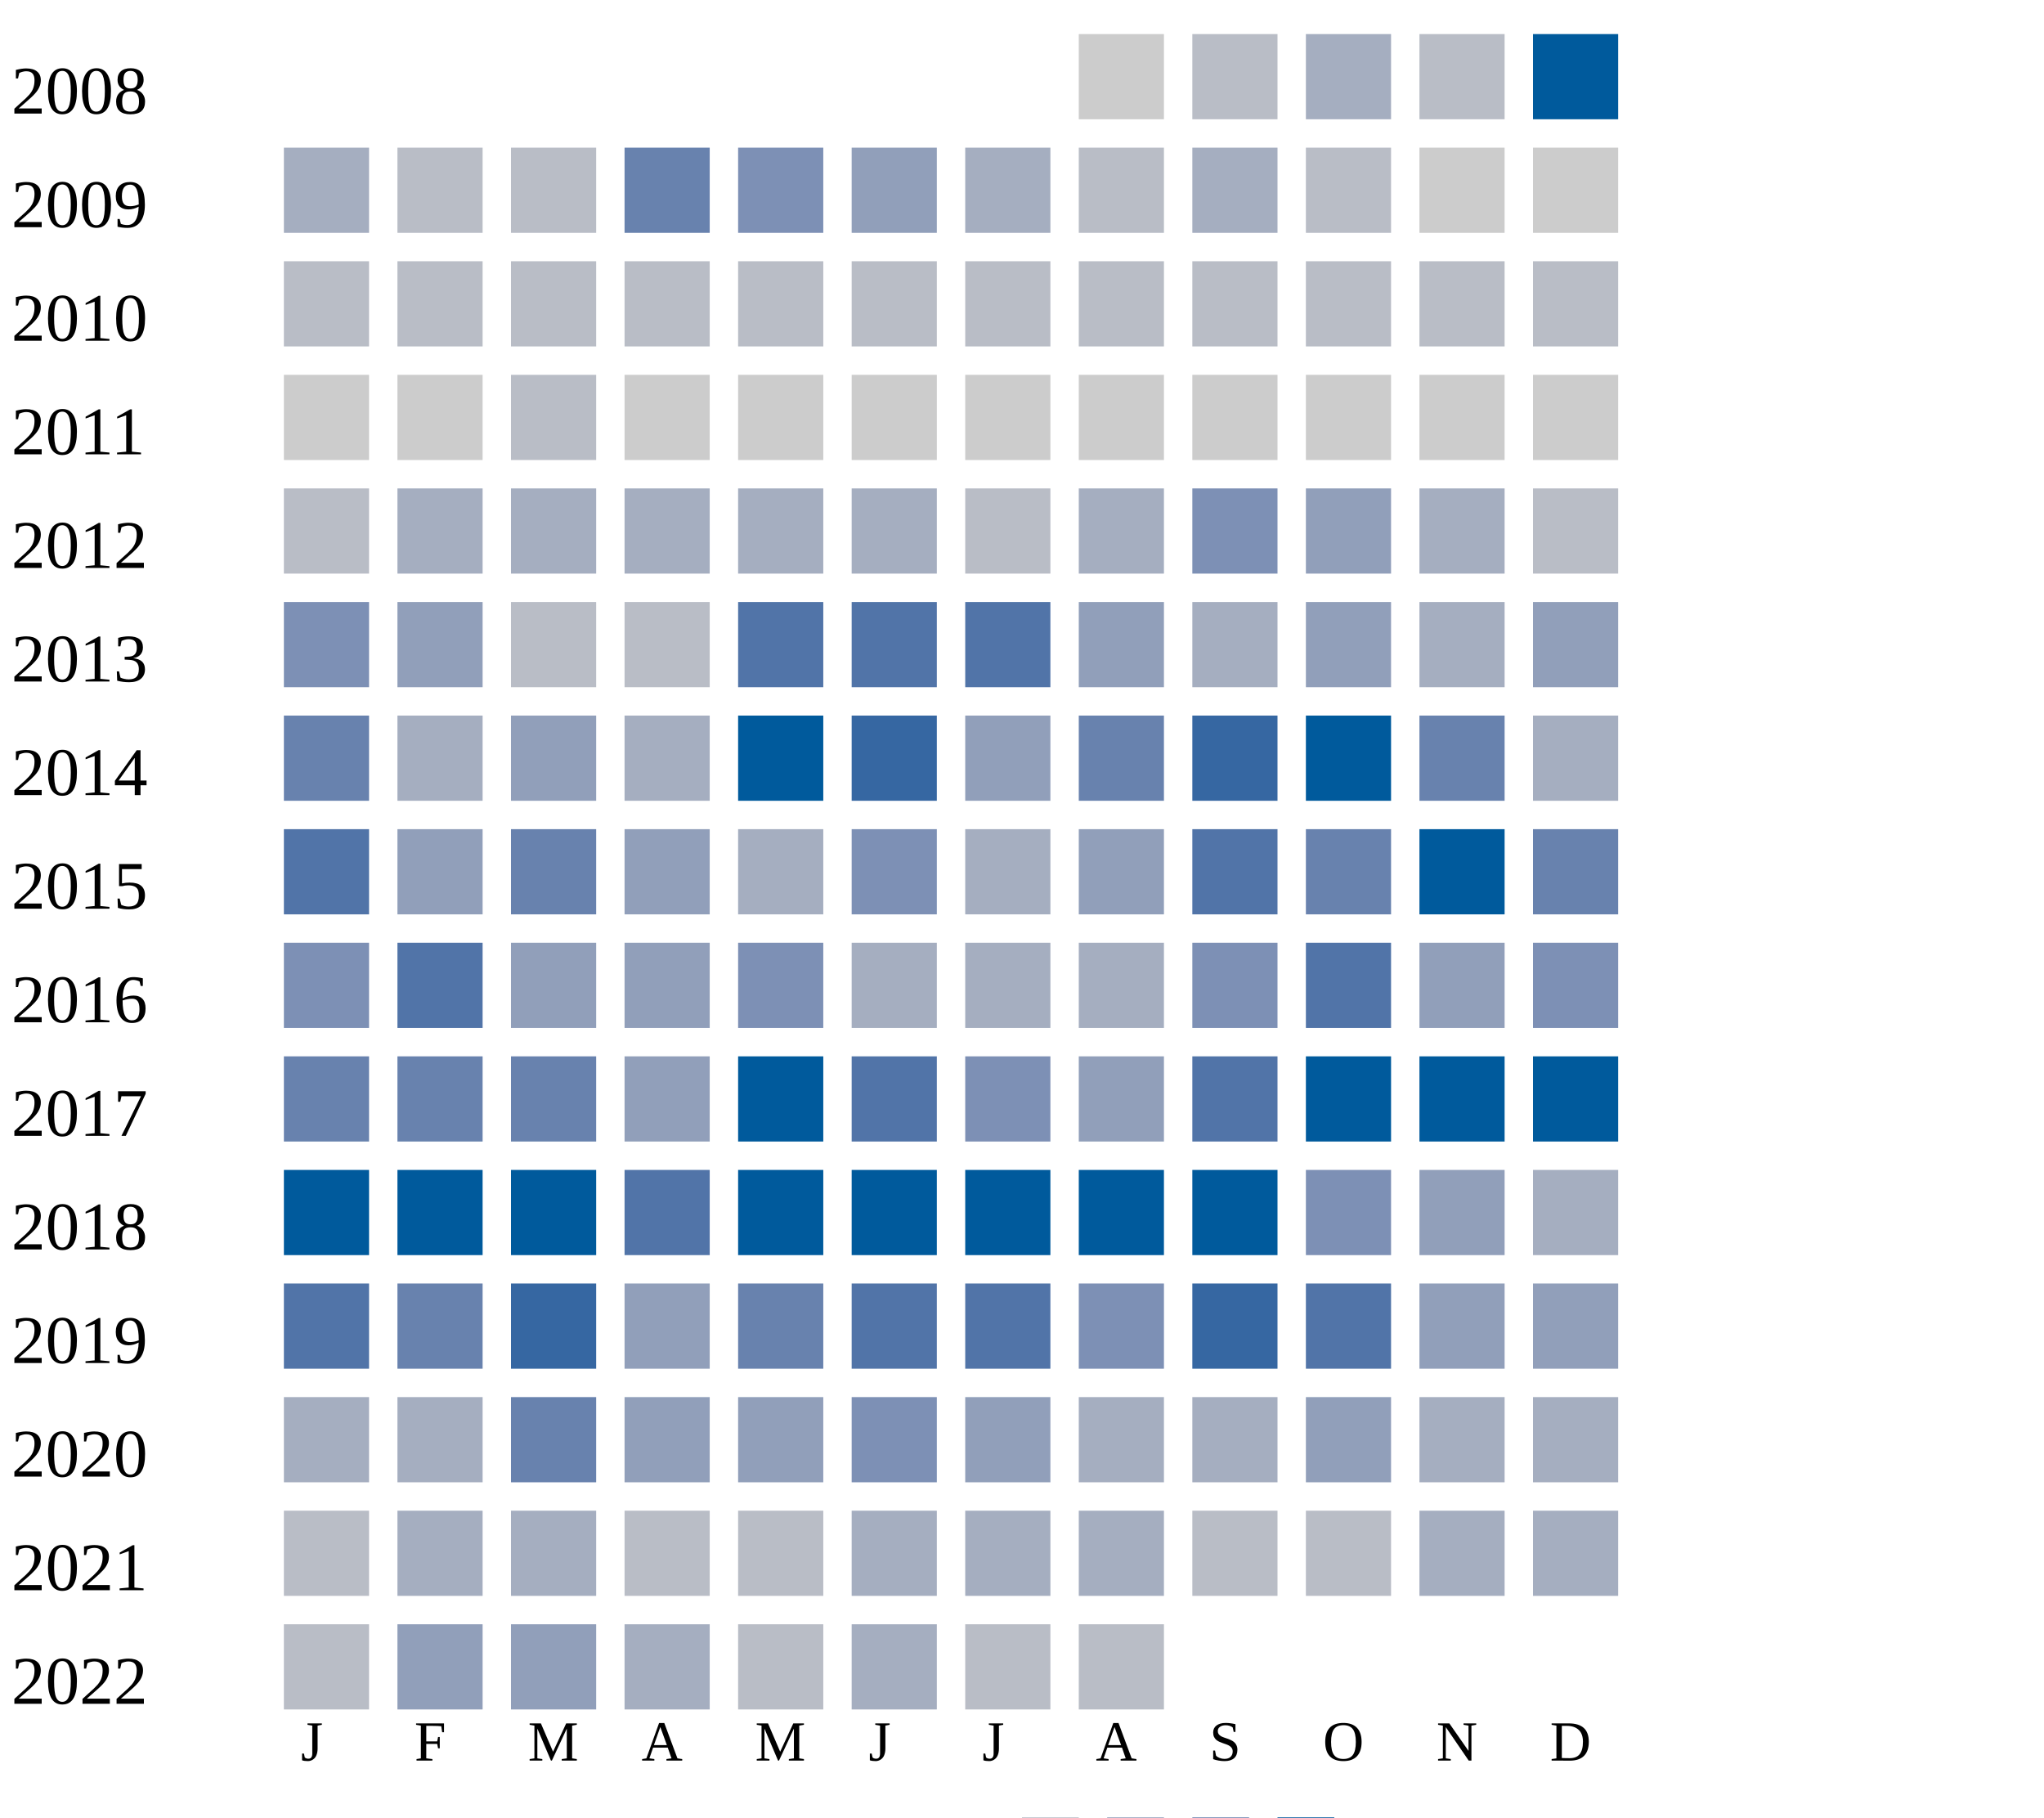
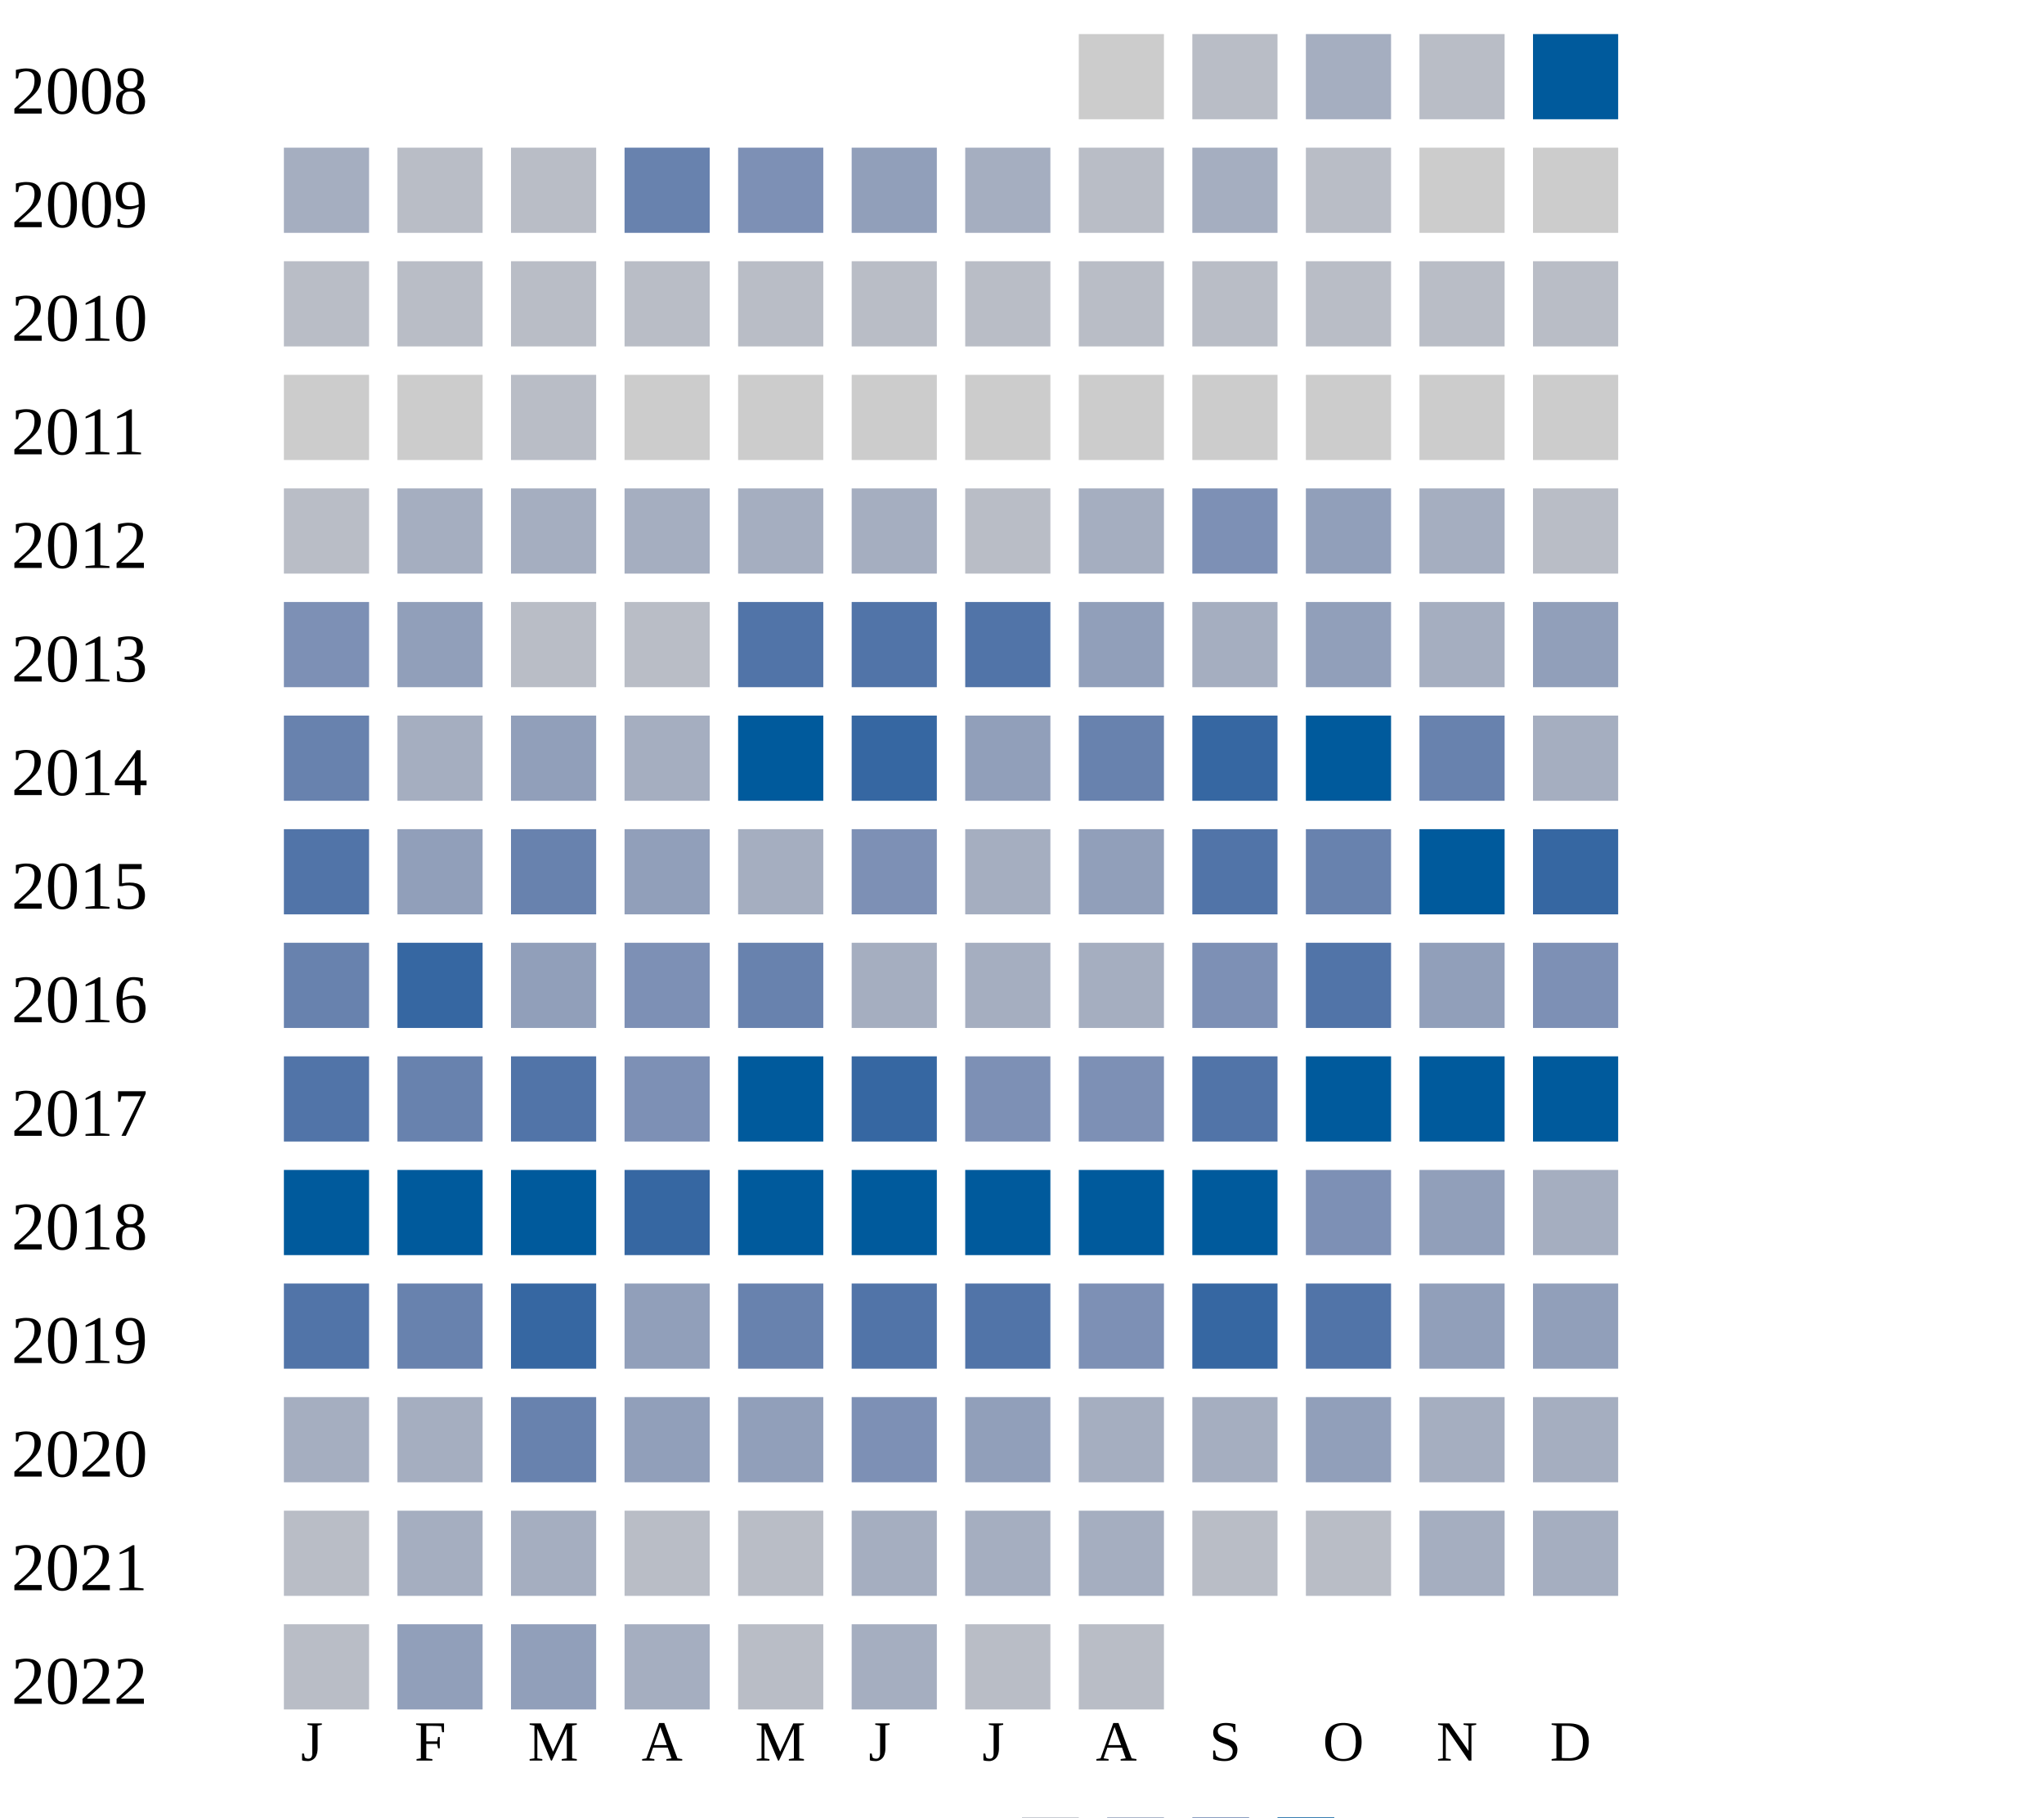
<svg xmlns="http://www.w3.org/2000/svg" width="360" height="320">
  <g transform="translate(0 0)">
    <text x="2" y="20">2008</text>
    <rect x="190" y="6" width="15" height="15" fill="#cccccc" />
    <rect x="210" y="6" width="15" height="15" fill="#b9bdc6" />
    <rect x="230" y="6" width="15" height="15" fill="#a5aec0" />
    <rect x="250" y="6" width="15" height="15" fill="#b9bdc6" />
    <rect x="270" y="6" width="15" height="15" fill="#005a9c" />
  </g>
  <g transform="translate(0 20)">
    <text x="2" y="20">2009</text>
    <rect x="50" y="6" width="15" height="15" fill="#a5aec0" />
    <rect x="70" y="6" width="15" height="15" fill="#b9bdc6" />
    <rect x="90" y="6" width="15" height="15" fill="#b9bdc6" />
    <rect x="110" y="6" width="15" height="15" fill="#6882ae" />
    <rect x="130" y="6" width="15" height="15" fill="#7d90b5" />
    <rect x="150" y="6" width="15" height="15" fill="#919fba" />
    <rect x="170" y="6" width="15" height="15" fill="#a5aec0" />
    <rect x="190" y="6" width="15" height="15" fill="#b9bdc6" />
    <rect x="210" y="6" width="15" height="15" fill="#a5aec0" />
    <rect x="230" y="6" width="15" height="15" fill="#b9bdc6" />
    <rect x="250" y="6" width="15" height="15" fill="#cccccc" />
    <rect x="270" y="6" width="15" height="15" fill="#cccccc" />
  </g>
  <g transform="translate(0 40)">
    <text x="2" y="20">2010</text>
    <rect x="50" y="6" width="15" height="15" fill="#b9bdc6" />
    <rect x="70" y="6" width="15" height="15" fill="#b9bdc6" />
    <rect x="90" y="6" width="15" height="15" fill="#b9bdc6" />
    <rect x="110" y="6" width="15" height="15" fill="#b9bdc6" />
    <rect x="130" y="6" width="15" height="15" fill="#b9bdc6" />
    <rect x="150" y="6" width="15" height="15" fill="#b9bdc6" />
    <rect x="170" y="6" width="15" height="15" fill="#b9bdc6" />
    <rect x="190" y="6" width="15" height="15" fill="#b9bdc6" />
    <rect x="210" y="6" width="15" height="15" fill="#b9bdc6" />
    <rect x="230" y="6" width="15" height="15" fill="#b9bdc6" />
    <rect x="250" y="6" width="15" height="15" fill="#b9bdc6" />
    <rect x="270" y="6" width="15" height="15" fill="#b9bdc6" />
  </g>
  <g transform="translate(0 60)">
    <text x="2" y="20">2011</text>
    <rect x="50" y="6" width="15" height="15" fill="#cccccc" />
    <rect x="70" y="6" width="15" height="15" fill="#cccccc" />
    <rect x="90" y="6" width="15" height="15" fill="#b9bdc6" />
    <rect x="110" y="6" width="15" height="15" fill="#cccccc" />
    <rect x="130" y="6" width="15" height="15" fill="#cccccc" />
    <rect x="150" y="6" width="15" height="15" fill="#cccccc" />
    <rect x="170" y="6" width="15" height="15" fill="#cccccc" />
    <rect x="190" y="6" width="15" height="15" fill="#cccccc" />
    <rect x="210" y="6" width="15" height="15" fill="#cccccc" />
    <rect x="230" y="6" width="15" height="15" fill="#cccccc" />
    <rect x="250" y="6" width="15" height="15" fill="#cccccc" />
    <rect x="270" y="6" width="15" height="15" fill="#cccccc" />
  </g>
  <g transform="translate(0 80)">
    <text x="2" y="20">2012</text>
    <rect x="50" y="6" width="15" height="15" fill="#b9bdc6" />
    <rect x="70" y="6" width="15" height="15" fill="#a5aec0" />
    <rect x="90" y="6" width="15" height="15" fill="#a5aec0" />
    <rect x="110" y="6" width="15" height="15" fill="#a5aec0" />
    <rect x="130" y="6" width="15" height="15" fill="#a5aec0" />
    <rect x="150" y="6" width="15" height="15" fill="#a5aec0" />
    <rect x="170" y="6" width="15" height="15" fill="#b9bdc6" />
    <rect x="190" y="6" width="15" height="15" fill="#a5aec0" />
    <rect x="210" y="6" width="15" height="15" fill="#7d90b5" />
    <rect x="230" y="6" width="15" height="15" fill="#919fba" />
    <rect x="250" y="6" width="15" height="15" fill="#a5aec0" />
    <rect x="270" y="6" width="15" height="15" fill="#b9bdc6" />
  </g>
  <g transform="translate(0 100)">
    <text x="2" y="20">2013</text>
    <rect x="50" y="6" width="15" height="15" fill="#7d90b5" />
    <rect x="70" y="6" width="15" height="15" fill="#919fba" />
    <rect x="90" y="6" width="15" height="15" fill="#b9bdc6" />
    <rect x="110" y="6" width="15" height="15" fill="#b9bdc6" />
    <rect x="130" y="6" width="15" height="15" fill="#5174a8" />
    <rect x="150" y="6" width="15" height="15" fill="#5174a8" />
    <rect x="170" y="6" width="15" height="15" fill="#5174a8" />
    <rect x="190" y="6" width="15" height="15" fill="#919fba" />
    <rect x="210" y="6" width="15" height="15" fill="#a5aec0" />
    <rect x="230" y="6" width="15" height="15" fill="#919fba" />
    <rect x="250" y="6" width="15" height="15" fill="#a5aec0" />
    <rect x="270" y="6" width="15" height="15" fill="#919fba" />
  </g>
  <g transform="translate(0 120)">
    <text x="2" y="20">2014</text>
    <rect x="50" y="6" width="15" height="15" fill="#6882ae" />
    <rect x="70" y="6" width="15" height="15" fill="#a5aec0" />
    <rect x="90" y="6" width="15" height="15" fill="#919fba" />
    <rect x="110" y="6" width="15" height="15" fill="#a5aec0" />
    <rect x="130" y="6" width="15" height="15" fill="#005a9c" />
    <rect x="150" y="6" width="15" height="15" fill="#3667a2" />
    <rect x="170" y="6" width="15" height="15" fill="#919fba" />
    <rect x="190" y="6" width="15" height="15" fill="#6882ae" />
    <rect x="210" y="6" width="15" height="15" fill="#3667a2" />
    <rect x="230" y="6" width="15" height="15" fill="#005a9c" />
    <rect x="250" y="6" width="15" height="15" fill="#6882ae" />
    <rect x="270" y="6" width="15" height="15" fill="#a5aec0" />
  </g>
  <g transform="translate(0 140)">
    <text x="2" y="20">2015</text>
    <rect x="50" y="6" width="15" height="15" fill="#5174a8" />
    <rect x="70" y="6" width="15" height="15" fill="#919fba" />
    <rect x="90" y="6" width="15" height="15" fill="#6882ae" />
    <rect x="110" y="6" width="15" height="15" fill="#919fba" />
    <rect x="130" y="6" width="15" height="15" fill="#a5aec0" />
    <rect x="150" y="6" width="15" height="15" fill="#7d90b5" />
    <rect x="170" y="6" width="15" height="15" fill="#a5aec0" />
    <rect x="190" y="6" width="15" height="15" fill="#919fba" />
    <rect x="210" y="6" width="15" height="15" fill="#5174a8" />
    <rect x="230" y="6" width="15" height="15" fill="#6882ae" />
    <rect x="250" y="6" width="15" height="15" fill="#005a9c" />
-     <rect x="270" y="6" width="15" height="15" fill="#6882ae" />
+     <rect x="270" y="6" width="15" height="15" fill="#3667a2" />
  </g>
  <g transform="translate(0 160)">
    <text x="2" y="20">2016</text>
-     <rect x="50" y="6" width="15" height="15" fill="#7d90b5" />
-     <rect x="70" y="6" width="15" height="15" fill="#5174a8" />
+     <rect x="50" y="6" width="15" height="15" fill="#6882ae" />
+     <rect x="70" y="6" width="15" height="15" fill="#3667a2" />
    <rect x="90" y="6" width="15" height="15" fill="#919fba" />
-     <rect x="110" y="6" width="15" height="15" fill="#919fba" />
-     <rect x="130" y="6" width="15" height="15" fill="#7d90b5" />
+     <rect x="110" y="6" width="15" height="15" fill="#7d90b5" />
+     <rect x="130" y="6" width="15" height="15" fill="#6882ae" />
    <rect x="150" y="6" width="15" height="15" fill="#a5aec0" />
    <rect x="170" y="6" width="15" height="15" fill="#a5aec0" />
    <rect x="190" y="6" width="15" height="15" fill="#a5aec0" />
    <rect x="210" y="6" width="15" height="15" fill="#7d90b5" />
    <rect x="230" y="6" width="15" height="15" fill="#5174a8" />
    <rect x="250" y="6" width="15" height="15" fill="#919fba" />
    <rect x="270" y="6" width="15" height="15" fill="#7d90b5" />
  </g>
  <g transform="translate(0 180)">
    <text x="2" y="20">2017</text>
-     <rect x="50" y="6" width="15" height="15" fill="#6882ae" />
+     <rect x="50" y="6" width="15" height="15" fill="#5174a8" />
    <rect x="70" y="6" width="15" height="15" fill="#6882ae" />
-     <rect x="90" y="6" width="15" height="15" fill="#6882ae" />
-     <rect x="110" y="6" width="15" height="15" fill="#919fba" />
+     <rect x="90" y="6" width="15" height="15" fill="#5174a8" />
+     <rect x="110" y="6" width="15" height="15" fill="#7d90b5" />
    <rect x="130" y="6" width="15" height="15" fill="#005a9c" />
-     <rect x="150" y="6" width="15" height="15" fill="#5174a8" />
+     <rect x="150" y="6" width="15" height="15" fill="#3667a2" />
    <rect x="170" y="6" width="15" height="15" fill="#7d90b5" />
-     <rect x="190" y="6" width="15" height="15" fill="#919fba" />
+     <rect x="190" y="6" width="15" height="15" fill="#7d90b5" />
    <rect x="210" y="6" width="15" height="15" fill="#5174a8" />
    <rect x="230" y="6" width="15" height="15" fill="#005a9c" />
    <rect x="250" y="6" width="15" height="15" fill="#005a9c" />
    <rect x="270" y="6" width="15" height="15" fill="#005a9c" />
  </g>
  <g transform="translate(0 200)">
    <text x="2" y="20">2018</text>
    <rect x="50" y="6" width="15" height="15" fill="#005a9c" />
    <rect x="70" y="6" width="15" height="15" fill="#005a9c" />
    <rect x="90" y="6" width="15" height="15" fill="#005a9c" />
-     <rect x="110" y="6" width="15" height="15" fill="#5174a8" />
+     <rect x="110" y="6" width="15" height="15" fill="#3667a2" />
    <rect x="130" y="6" width="15" height="15" fill="#005a9c" />
    <rect x="150" y="6" width="15" height="15" fill="#005a9c" />
    <rect x="170" y="6" width="15" height="15" fill="#005a9c" />
    <rect x="190" y="6" width="15" height="15" fill="#005a9c" />
    <rect x="210" y="6" width="15" height="15" fill="#005a9c" />
    <rect x="230" y="6" width="15" height="15" fill="#7d90b5" />
    <rect x="250" y="6" width="15" height="15" fill="#919fba" />
    <rect x="270" y="6" width="15" height="15" fill="#a5aec0" />
  </g>
  <g transform="translate(0 220)">
    <text x="2" y="20">2019</text>
    <rect x="50" y="6" width="15" height="15" fill="#5174a8" />
    <rect x="70" y="6" width="15" height="15" fill="#6882ae" />
    <rect x="90" y="6" width="15" height="15" fill="#3667a2" />
    <rect x="110" y="6" width="15" height="15" fill="#919fba" />
    <rect x="130" y="6" width="15" height="15" fill="#6882ae" />
    <rect x="150" y="6" width="15" height="15" fill="#5174a8" />
    <rect x="170" y="6" width="15" height="15" fill="#5174a8" />
    <rect x="190" y="6" width="15" height="15" fill="#7d90b5" />
    <rect x="210" y="6" width="15" height="15" fill="#3667a2" />
    <rect x="230" y="6" width="15" height="15" fill="#5174a8" />
    <rect x="250" y="6" width="15" height="15" fill="#919fba" />
    <rect x="270" y="6" width="15" height="15" fill="#919fba" />
  </g>
  <g transform="translate(0 240)">
    <text x="2" y="20">2020</text>
    <rect x="50" y="6" width="15" height="15" fill="#a5aec0" />
    <rect x="70" y="6" width="15" height="15" fill="#a5aec0" />
    <rect x="90" y="6" width="15" height="15" fill="#6882ae" />
    <rect x="110" y="6" width="15" height="15" fill="#919fba" />
    <rect x="130" y="6" width="15" height="15" fill="#919fba" />
    <rect x="150" y="6" width="15" height="15" fill="#7d90b5" />
    <rect x="170" y="6" width="15" height="15" fill="#919fba" />
    <rect x="190" y="6" width="15" height="15" fill="#a5aec0" />
    <rect x="210" y="6" width="15" height="15" fill="#a5aec0" />
    <rect x="230" y="6" width="15" height="15" fill="#919fba" />
    <rect x="250" y="6" width="15" height="15" fill="#a5aec0" />
    <rect x="270" y="6" width="15" height="15" fill="#a5aec0" />
  </g>
  <g transform="translate(0 260)">
    <text x="2" y="20">2021</text>
    <rect x="50" y="6" width="15" height="15" fill="#b9bdc6" />
    <rect x="70" y="6" width="15" height="15" fill="#a5aec0" />
    <rect x="90" y="6" width="15" height="15" fill="#a5aec0" />
    <rect x="110" y="6" width="15" height="15" fill="#b9bdc6" />
    <rect x="130" y="6" width="15" height="15" fill="#b9bdc6" />
    <rect x="150" y="6" width="15" height="15" fill="#a5aec0" />
    <rect x="170" y="6" width="15" height="15" fill="#a5aec0" />
    <rect x="190" y="6" width="15" height="15" fill="#a5aec0" />
    <rect x="210" y="6" width="15" height="15" fill="#b9bdc6" />
    <rect x="230" y="6" width="15" height="15" fill="#b9bdc6" />
    <rect x="250" y="6" width="15" height="15" fill="#a5aec0" />
    <rect x="270" y="6" width="15" height="15" fill="#a5aec0" />
  </g>
  <g transform="translate(0 280)">
    <text x="2" y="20">2022</text>
    <rect x="50" y="6" width="15" height="15" fill="#b9bdc6" />
    <rect x="70" y="6" width="15" height="15" fill="#919fba" />
    <rect x="90" y="6" width="15" height="15" fill="#919fba" />
    <rect x="110" y="6" width="15" height="15" fill="#a5aec0" />
    <rect x="130" y="6" width="15" height="15" fill="#b9bdc6" />
    <rect x="150" y="6" width="15" height="15" fill="#a5aec0" />
    <rect x="170" y="6" width="15" height="15" fill="#b9bdc6" />
    <rect x="190" y="6" width="15" height="15" fill="#b9bdc6" />
  </g>
  <text style="font-size: 10px; text-align: center" x="53" y="310">J</text>
  <text style="font-size: 10px; text-align: center" x="73" y="310">F</text>
  <text style="font-size: 10px; text-align: center" x="93" y="310">M</text>
  <text style="font-size: 10px; text-align: center" x="113" y="310">A</text>
  <text style="font-size: 10px; text-align: center" x="133" y="310">M</text>
  <text style="font-size: 10px; text-align: center" x="153" y="310">J</text>
  <text style="font-size: 10px; text-align: center" x="173" y="310">J</text>
  <text style="font-size: 10px; text-align: center" x="193" y="310">A</text>
  <text style="font-size: 10px; text-align: center" x="213" y="310">S</text>
  <text style="font-size: 10px; text-align: center" x="233" y="310">O</text>
  <text style="font-size: 10px; text-align: center" x="253" y="310">N</text>
  <text style="font-size: 10px; text-align: center" x="273" y="310">D</text>
  <text style="font-size: 10px;" x="155" y="329">Less</text>
  <rect fill="#b9bdc6" width="10" height="10" x="180" y="320" />
  <rect fill="#919fba" width="10" height="10" x="195" y="320" />
  <rect fill="#6882ae" width="10" height="10" x="210" y="320" />
  <rect fill="#005a9c" width="10" height="10" x="225" y="320" />
  <text x="240" y="329" style="font-size: 10px;">More</text>
</svg>
